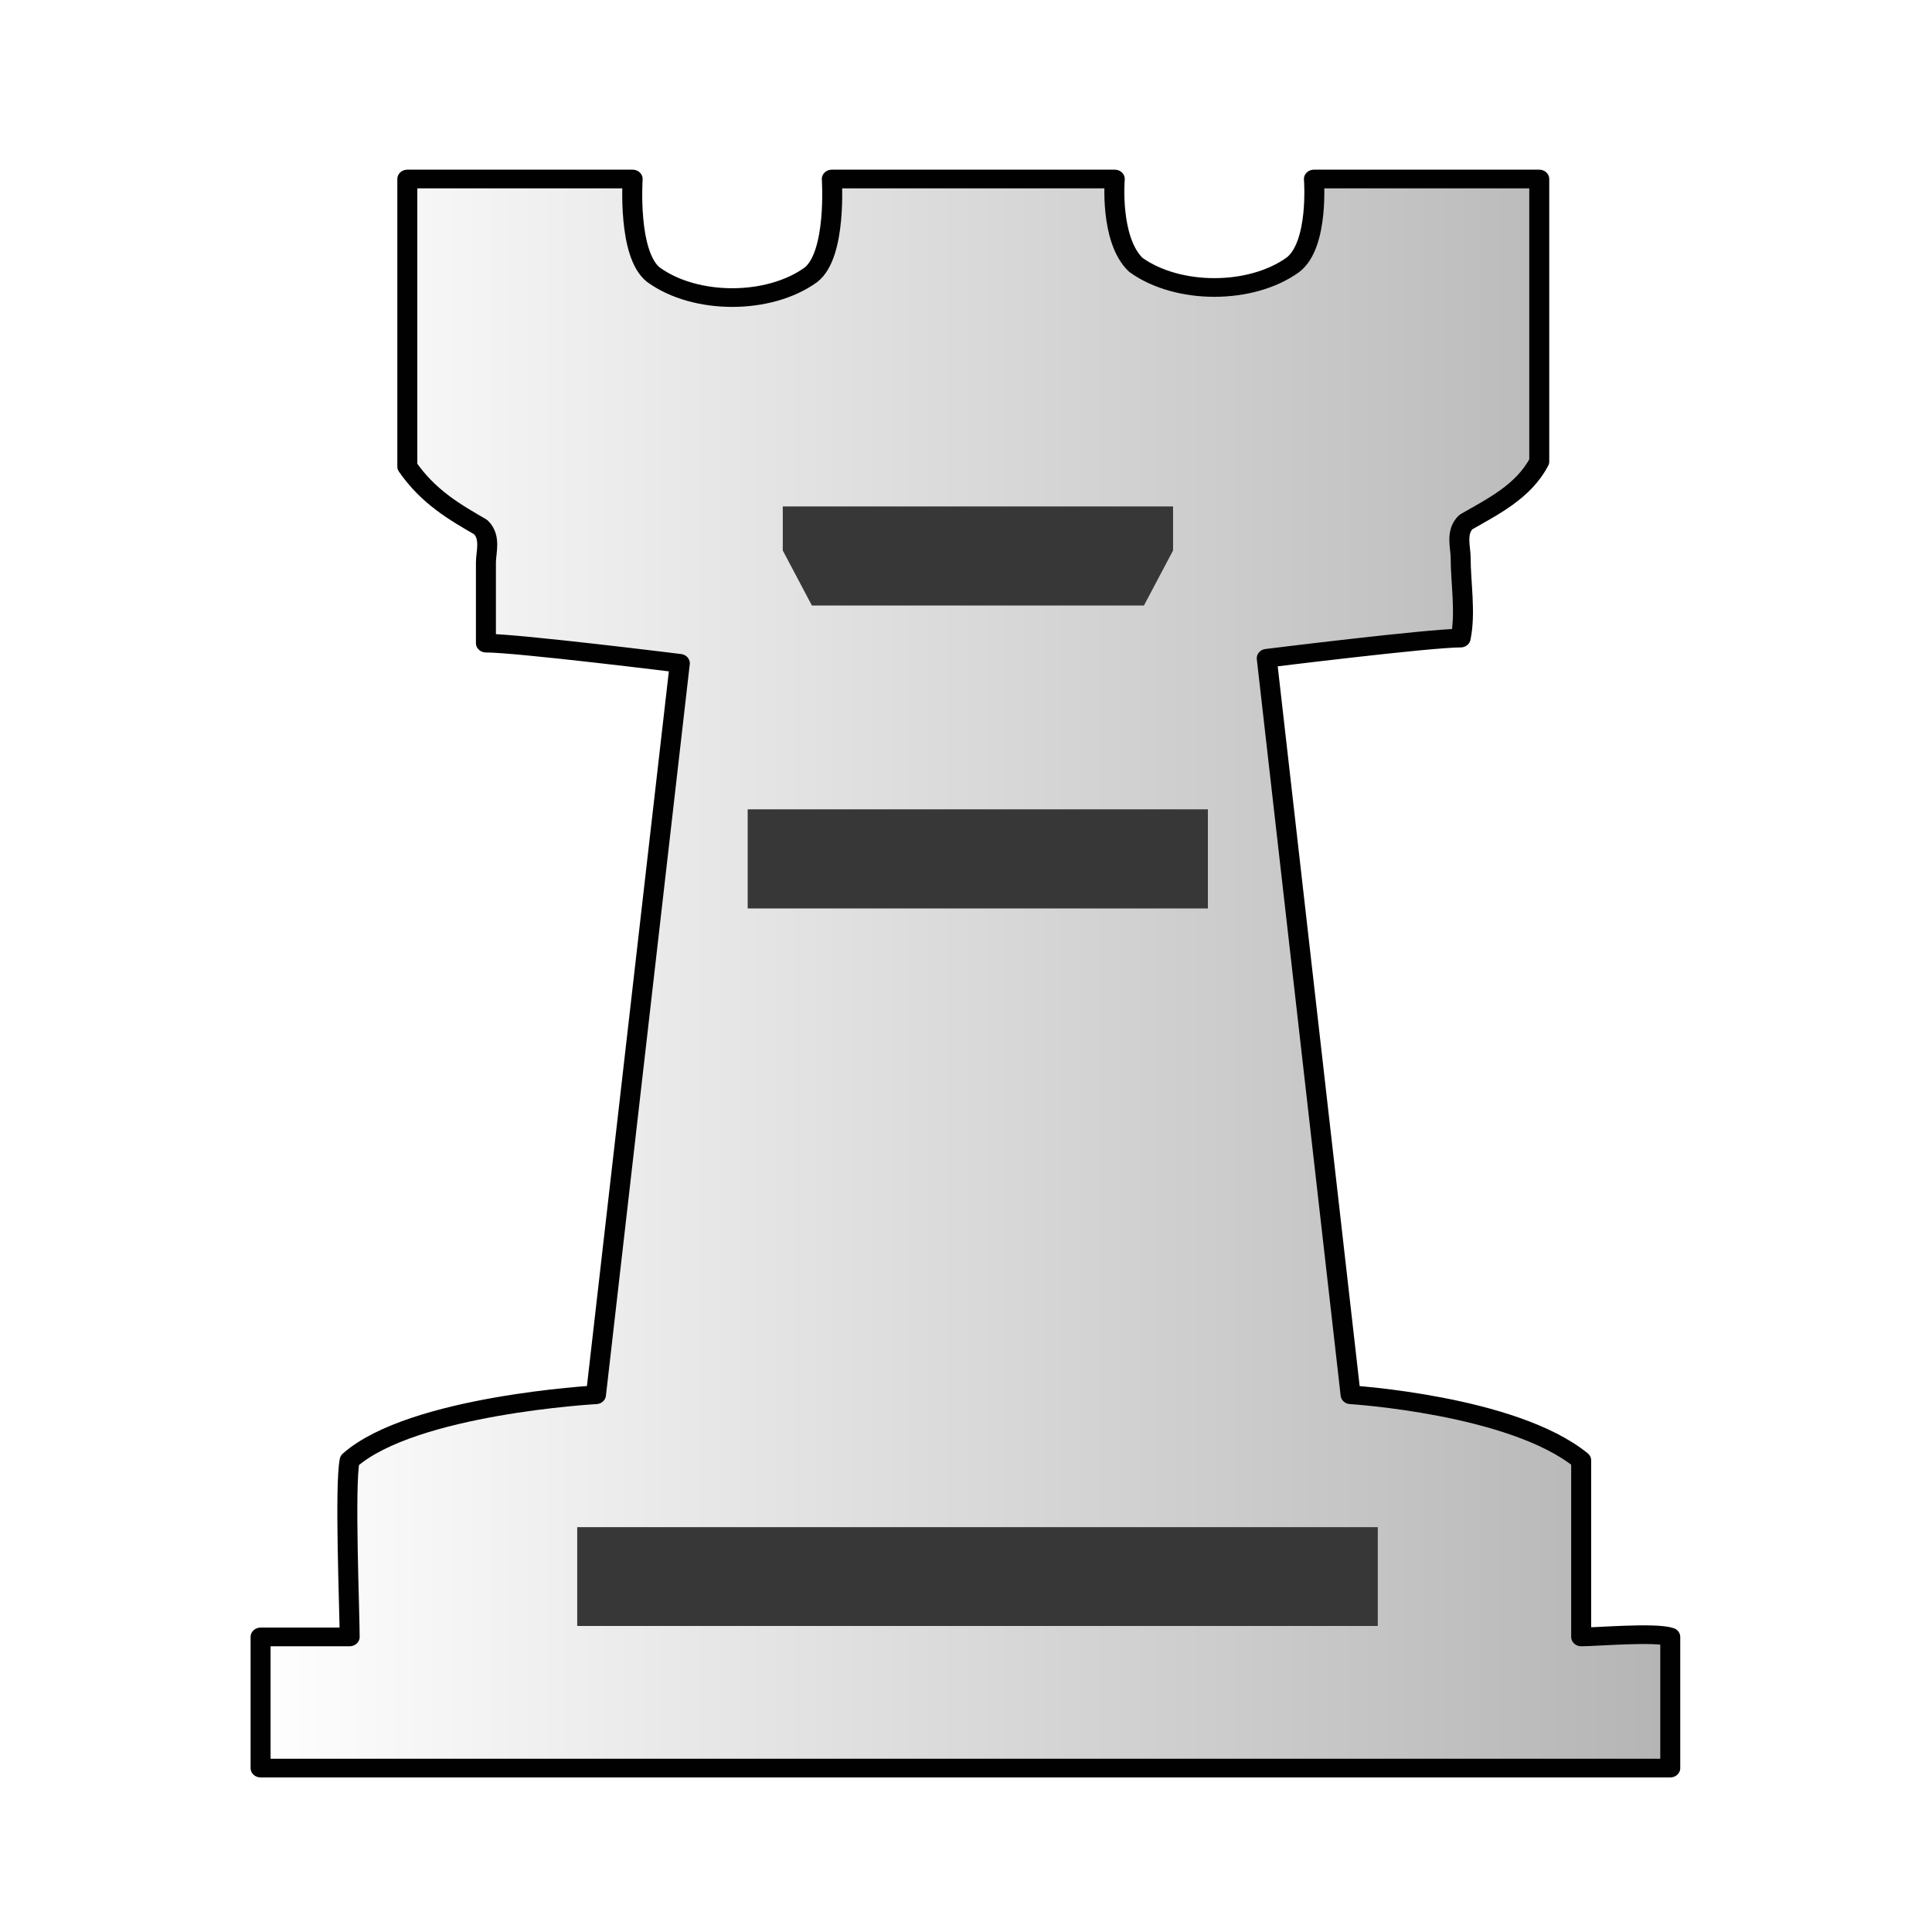
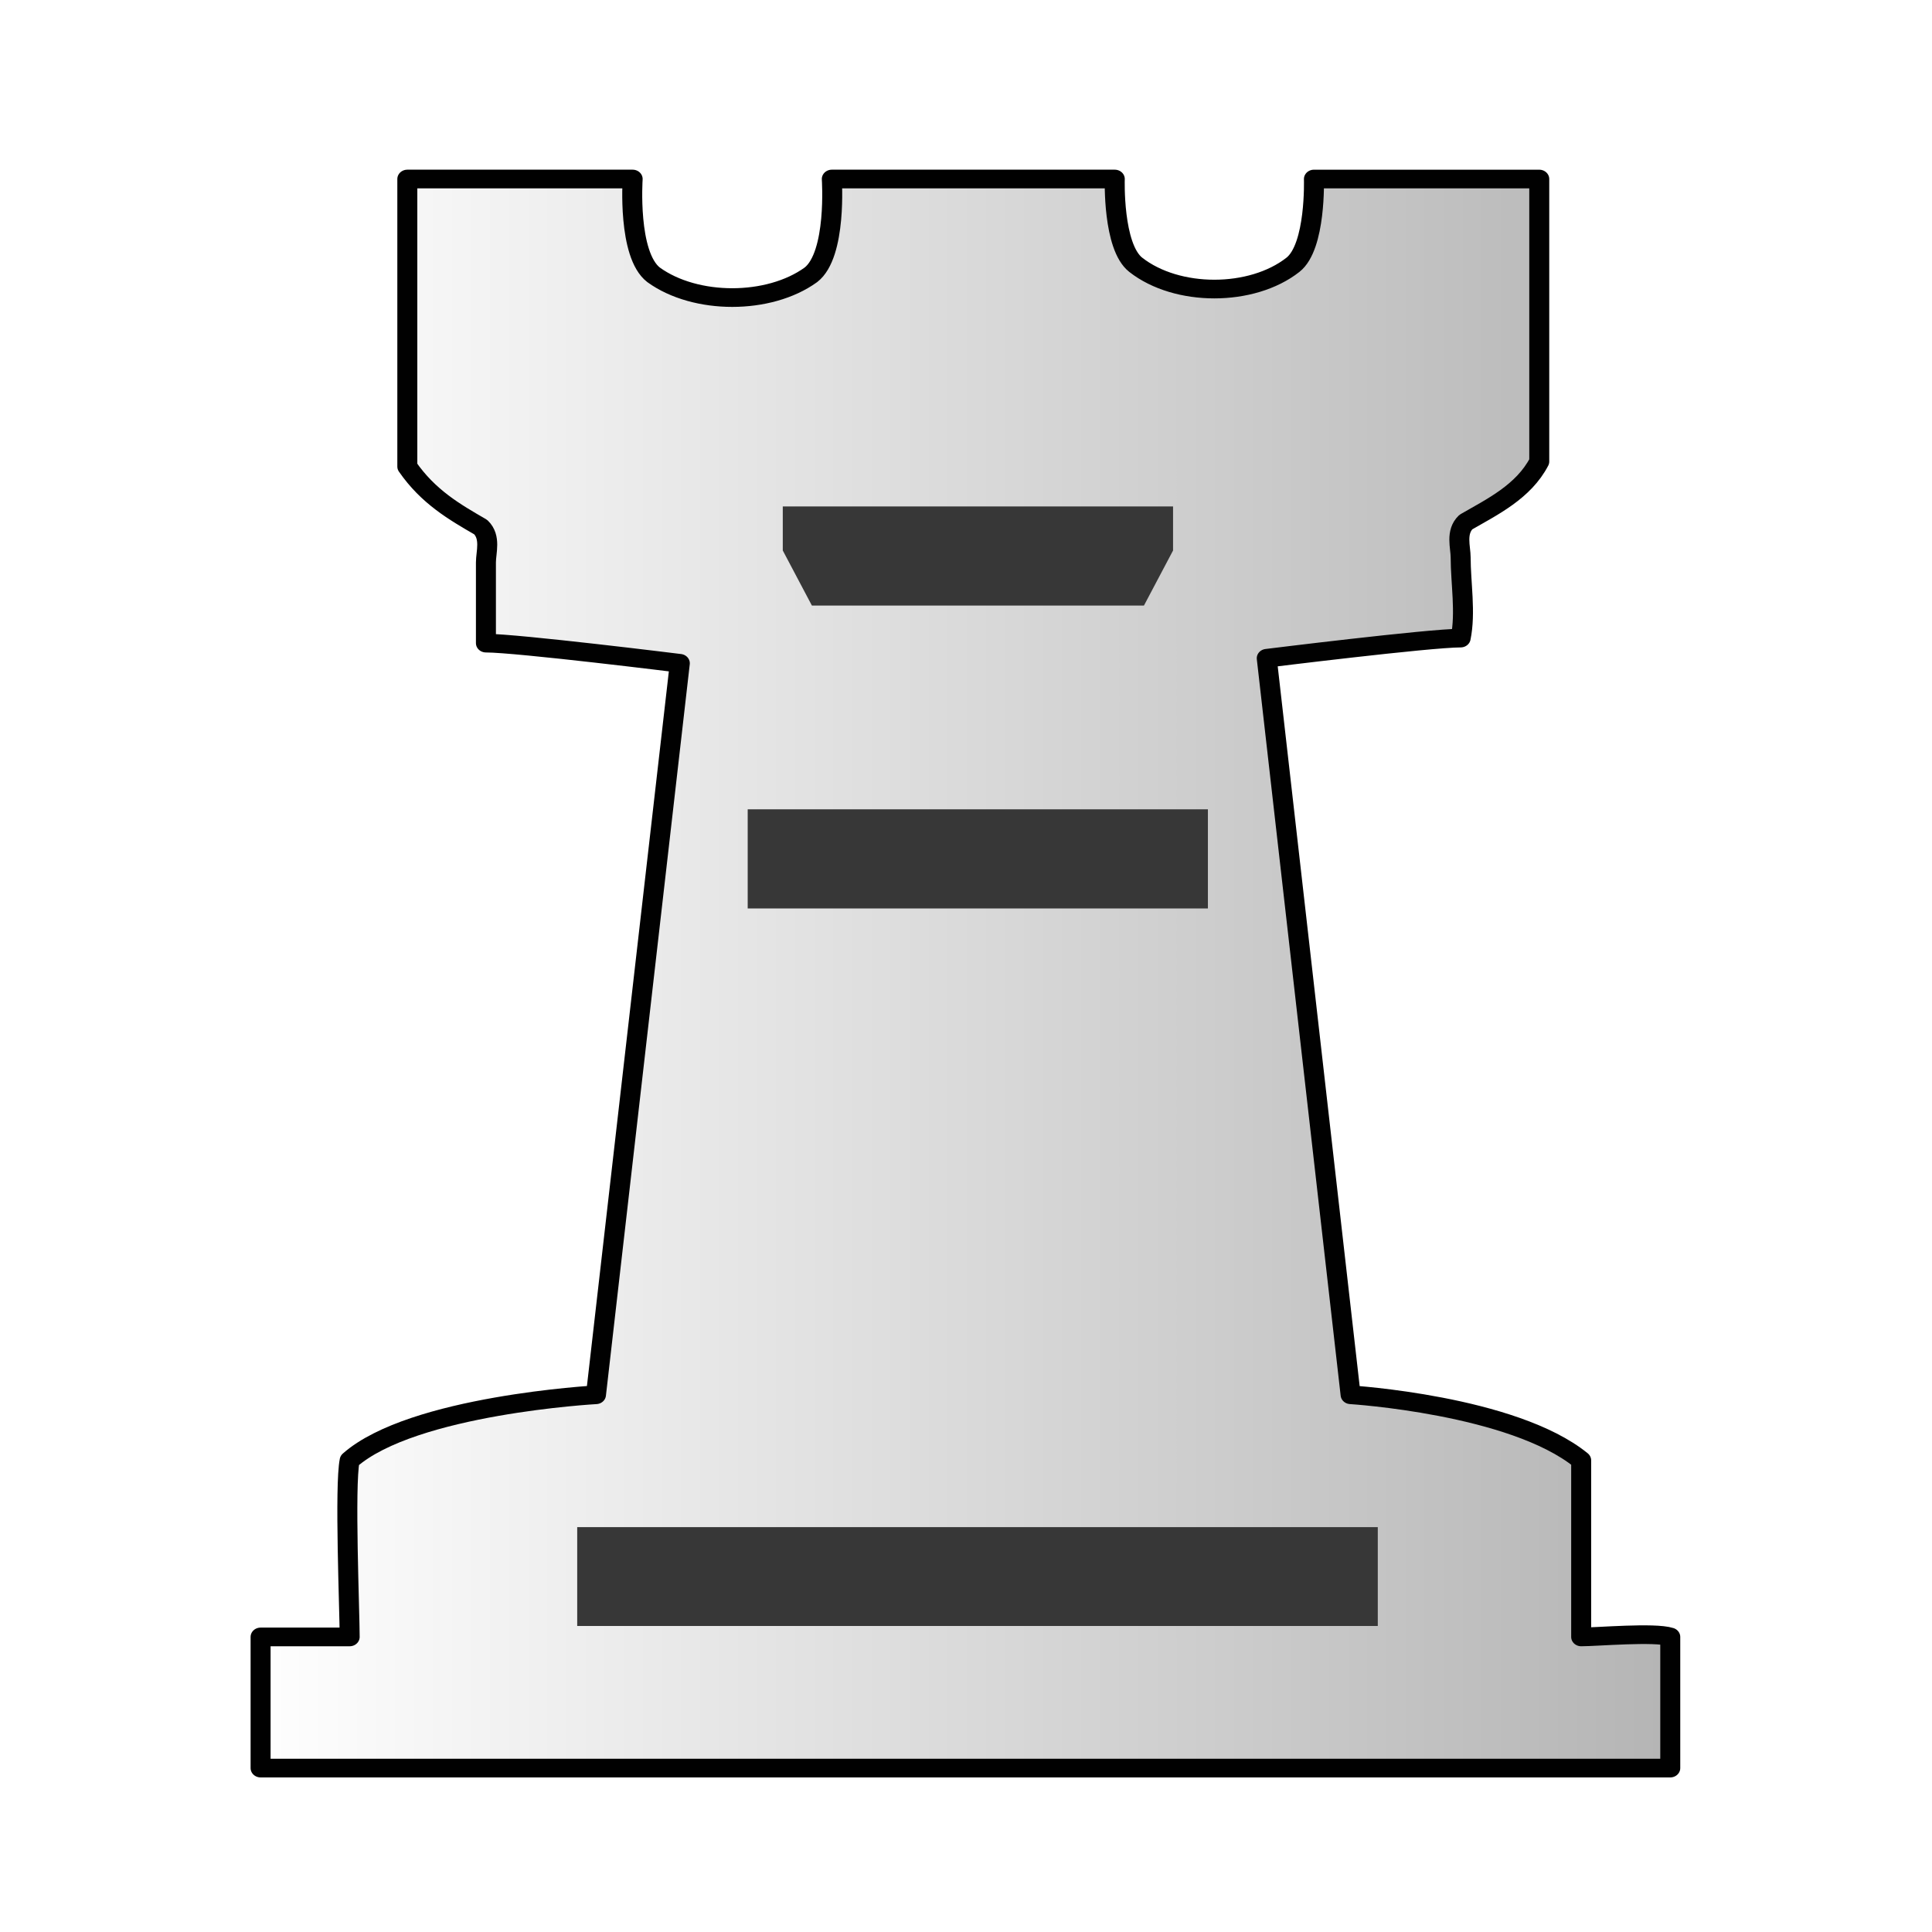
- <svg fill-rule="evenodd" clip-rule="evenodd" image-rendering="optimizeQuality" shape-rendering="geometricPrecision" text-rendering="geometricPrecision" viewBox="0 0 50 50">
+ <svg xmlns="http://www.w3.org/2000/svg" width="50mm" height="50mm" clip-rule="evenodd" fill-rule="evenodd" image-rendering="optimizeQuality" shape-rendering="geometricPrecision" text-rendering="geometricPrecision" version="1.1" viewBox="0 0 50 50">
  <defs>
-     <linearGradient id="a" x1="2811.6" x2="2904.7" y1="-156.13" y2="-156.13" gradientUnits="userSpaceOnUse">
-       <stop offset="0" stop-color="#fff" />
-       <stop offset="1" stop-color="#b4b4b4" />
+     <linearGradient id="linearGradient3588-7" x1="2811.6" x2="2904.7" y1="-156.13" y2="-156.13" gradientUnits="userSpaceOnUse">
+       <stop stop-color="#fff" style="stop-color:#ffffff" offset="0" />
+       <stop stop-color="#fff" stop-opacity="0" style="stop-color:#b4b4b4;stop-opacity:1" offset="1" />
    </linearGradient>
  </defs>
-   <g stroke-width=".689">
-     <path fill="url(#a)" stroke="#010101" stroke-linecap="round" stroke-linejoin="round" stroke-width="1.301" d="M2867.8-210.98h-18.424s.341 5.274-1.365 6.68c-2.729 2.11-7.506 2.11-10.236 0-1.706-1.406-1.365-6.68-1.365-6.68h-14.671v20.041c1.365 2.11 3.071 3.164 4.777 4.219.682.703.341 1.758.341 2.461v5.626c2.047 0 12.624 1.406 12.624 1.406l-5.459 50.982s-11.942.703-16.036 4.571c-.341 1.758 0 10.548 0 12.306h-5.8v9.142h91.779v-9.142c-1.024-.352-4.777 0-5.8 0v-12.306c-4.435-3.868-15.012-4.571-15.012-4.571l-5.459-51.333s10.577-1.406 12.624-1.406c.341-1.758 0-3.868 0-5.626 0-.703-.341-1.758.341-2.461 1.706-1.055 3.753-2.11 4.777-4.219v-19.69h-14.671s.341 4.571-1.365 5.977c-2.729 2.11-7.506 2.11-10.236 0-1.706-1.758-1.365-5.977-1.365-5.977z" class="st41" transform="matrix(.3975 0 0 .37132 -1111.1 82.974)" />
-     <g fill="#373737">
-       <path d="M25.233 13.106h-4.975v1.14l.754 1.425h8.593l.754-1.425V13.106zM19.35 20.945h11.91v2.566H19.35zM14.938 39.522h20.719v2.558H14.938z" class="st1" />
-     </g>
+   <g transform="matrix(.3975 0 0 .37132 -1111.1 82.974)" style="stroke-width:.689">
+     <path class="st41" d="m2867.8-210.98h-18.424s0.341 5.274-1.365 6.68c-2.729 2.11-7.506 2.11-10.236 0-1.706-1.406-1.365-6.68-1.365-6.68h-14.671v20.041c1.365 2.11 3.071 3.164 4.777 4.219 0.682 0.703 0.341 1.758 0.341 2.461v5.626c2.047 0 12.624 1.406 12.624 1.406l-5.459 50.982s-11.942 0.703-16.036 4.571c-0.341 1.758 0 10.548 0 12.306h-5.8v9.142h91.779v-9.142c-1.024-0.352-4.777 0-5.8 0v-12.306c-4.435-3.868-15.012-4.571-15.012-4.571l-5.459-51.333s10.577-1.406 12.624-1.406c0.341-1.758 0-3.868 0-5.626 0-0.703-0.341-1.758 0.341-2.461 1.706-1.055 3.753-2.11 4.777-4.219v-19.689h-14.671s0.142 4.711-1.365 5.977c-2.684 2.255-7.552 2.255-10.236 0-1.507-1.266-1.365-5.977-1.365-5.977z" style="fill:url(#linearGradient3588-7);stroke-linecap:round;stroke-linejoin:round;stroke-width:1.301;stroke:#010101" />
+     <path class="st1" d="m2858.7-188.16h-12.516v3.071l1.896 3.839h21.618l1.896-3.839v-3.071z" style="fill:#373737;stroke-width:2.628" />
+     <rect class="st1" x="2843.9" y="-167.05" width="29.963" height="6.91" style="fill:#373737;stroke-width:2.628" />
+     <rect class="st1" x="2832.8" y="-117.02" width="52.123" height="6.889" style="fill:#373737;stroke-width:2.6" />
  </g>
</svg>
